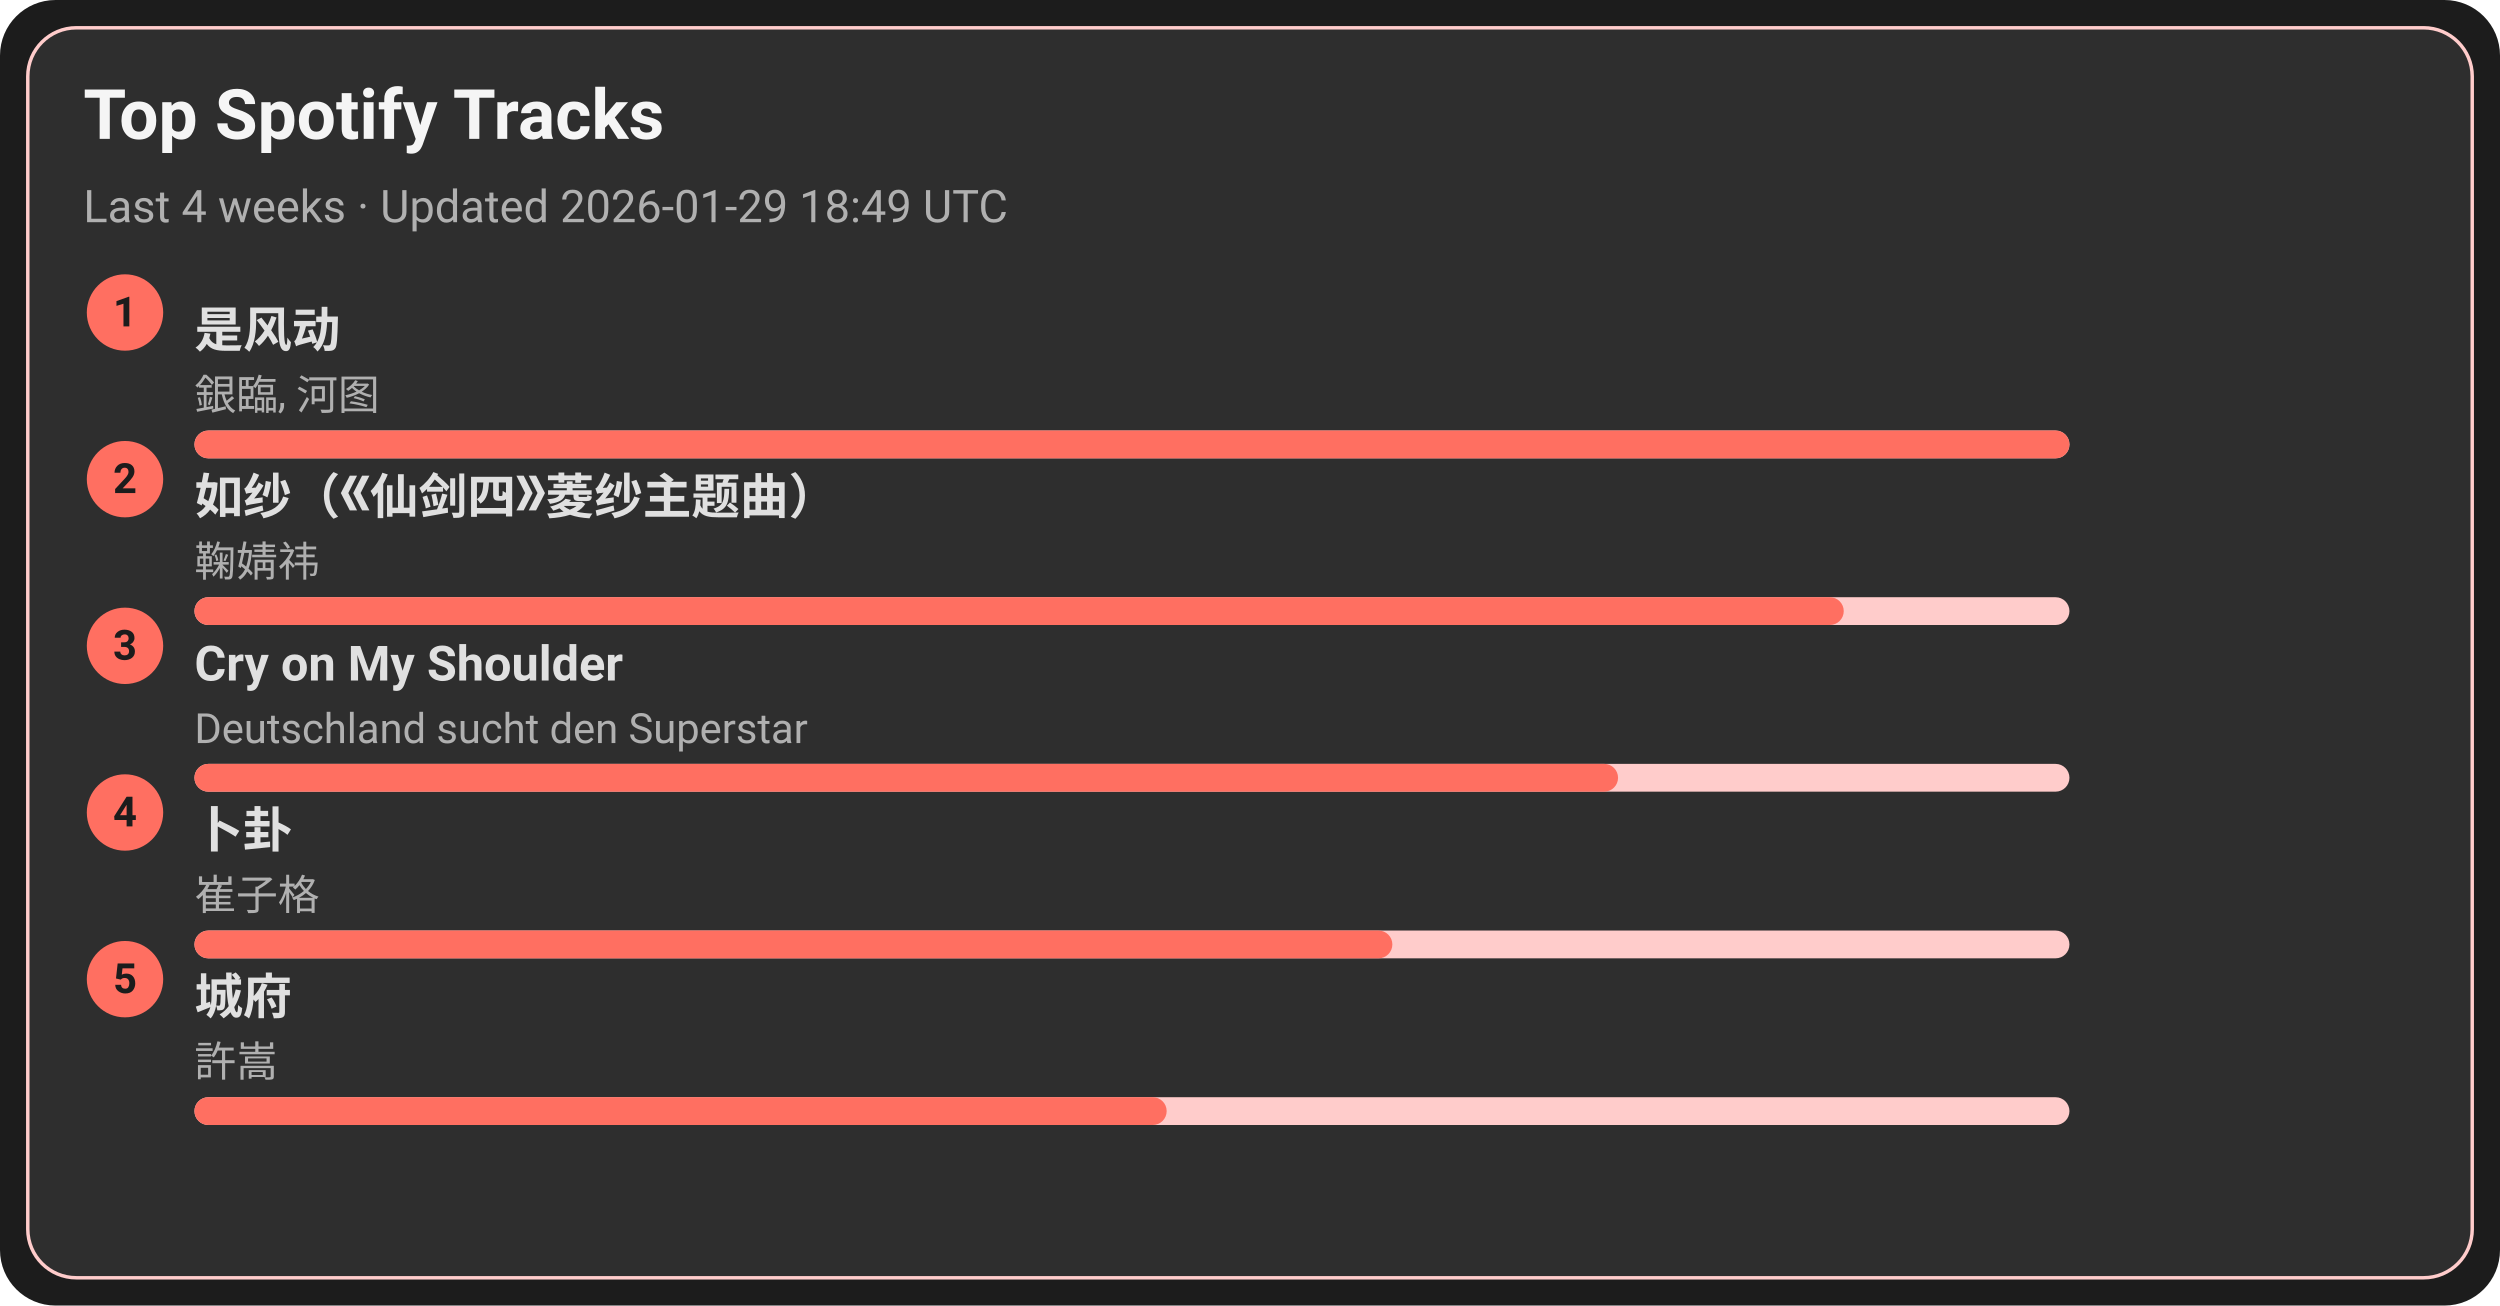
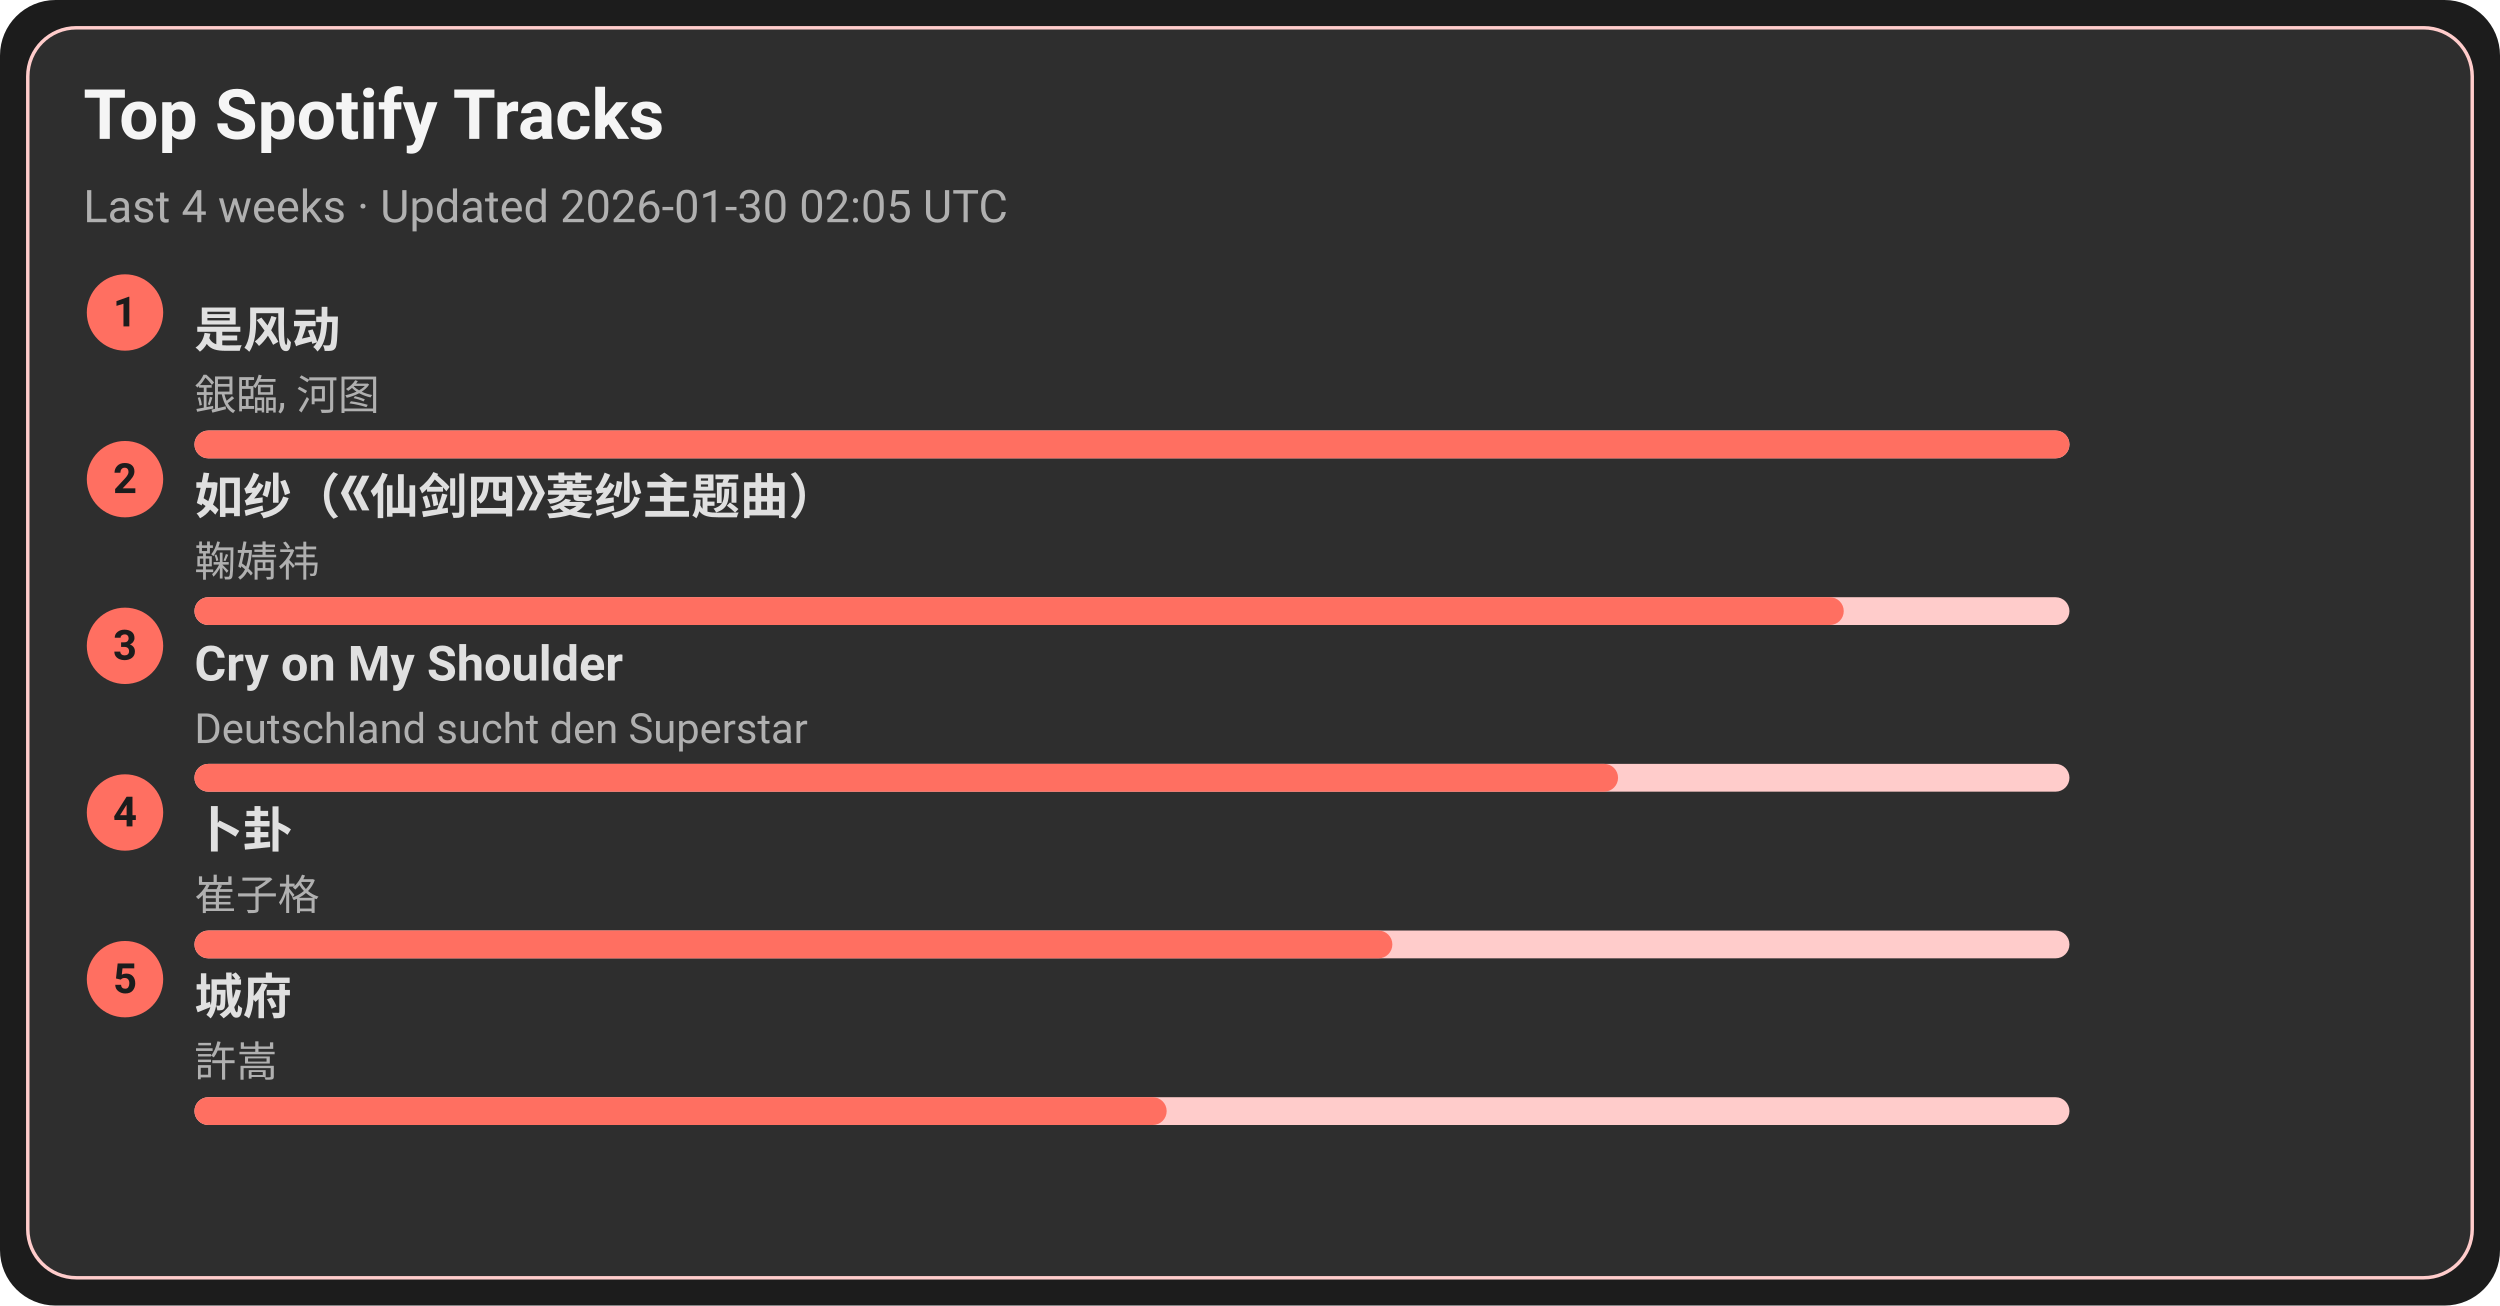
<svg xmlns="http://www.w3.org/2000/svg" width="720" height="376" viewBox="0 0 720 376">
  <style>text{font-family:-apple-system,BlinkMacSystemFont,Segoe UI,Roboto,Ubuntu,Helvetica Neue,Arial,Noto Sans,sans-serif}</style>
  <rect width="720" height="376" rx="16" fill="#1c1c1c" />
  <rect x="8" y="8" width="704" height="360" rx="14" fill="#2e2e2e" stroke="#ffcccb" />
  <text x="24" y="40" font-size="20" fill="#f5f5f5" font-weight="600">Top Spotify Tracks</text>
-   <text x="24" y="64" font-size="13" fill="#b0b0b0">Last 4 weeks · Updated 2026-01-29 18:49 UTC</text>
+   <text x="24" y="64" font-size="13" fill="#b0b0b0">Last 4 weeks · Updated 2026-01-30 02:05 UTC</text>
  <circle cx="36" cy="90" r="11" fill="#ff6f61" />
  <text x="36" y="94" text-anchor="middle" font-size="12" fill="#1c1c1c" font-weight="700">1</text>
  <a href="https://open.spotify.com/track/3lePQ8c4jq7bTePsXEmslh" target="_blank" rel="noopener noreferrer">
    <text x="56" y="100" font-size="14" fill="#e0e0e0" font-weight="600">是风动</text>
  </a>
  <text x="56" y="118" font-size="12" fill="#b0b0b0">銀臨, 河图</text>
  <rect x="56" y="124" width="540" height="8" rx="4" fill="#ffcccb" />
  <rect x="56" y="124" width="540" height="8" rx="4" fill="#ff6f61" />
  <circle cx="36" cy="138" r="11" fill="#ff6f61" />
  <text x="36" y="142" text-anchor="middle" font-size="12" fill="#1c1c1c" font-weight="700">2</text>
  <a href="https://open.spotify.com/track/69FUNgvEVkNbHq43lgvdme" target="_blank" rel="noopener noreferrer">
    <text x="56" y="148" font-size="14" fill="#e0e0e0" font-weight="600">如纱（《仙剑四》菱纱主题曲）</text>
  </a>
  <text x="56" y="166" font-size="12" fill="#b0b0b0">鞠婧祎</text>
  <rect x="56" y="172" width="540" height="8" rx="4" fill="#ffcccb" />
  <rect x="56" y="172" width="475" height="8" rx="4" fill="#ff6f61" />
  <circle cx="36" cy="186" r="11" fill="#ff6f61" />
  <text x="36" y="190" text-anchor="middle" font-size="12" fill="#1c1c1c" font-weight="700">3</text>
  <a href="https://open.spotify.com/track/6usmG2MoD0C0Lc2pNgCVWV" target="_blank" rel="noopener noreferrer">
    <text x="56" y="196" font-size="14" fill="#e0e0e0" font-weight="600">Cry on My Shoulder</text>
  </a>
  <text x="56" y="214" font-size="12" fill="#b0b0b0">Deutschland sucht den Superstar</text>
  <rect x="56" y="220" width="540" height="8" rx="4" fill="#ffcccb" />
  <rect x="56" y="220" width="410" height="8" rx="4" fill="#ff6f61" />
  <circle cx="36" cy="234" r="11" fill="#ff6f61" />
  <text x="36" y="238" text-anchor="middle" font-size="12" fill="#1c1c1c" font-weight="700">4</text>
  <a href="https://open.spotify.com/track/4ToeYifpQaikbYa7krOD6s" target="_blank" rel="noopener noreferrer">
    <text x="56" y="244" font-size="14" fill="#e0e0e0" font-weight="600">卜卦</text>
  </a>
  <text x="56" y="262" font-size="12" fill="#b0b0b0">崔子格</text>
  <rect x="56" y="268" width="540" height="8" rx="4" fill="#ffcccb" />
  <rect x="56" y="268" width="345" height="8" rx="4" fill="#ff6f61" />
  <circle cx="36" cy="282" r="11" fill="#ff6f61" />
  <text x="36" y="286" text-anchor="middle" font-size="12" fill="#1c1c1c" font-weight="700">5</text>
  <a href="https://open.spotify.com/track/4AmlSf7hye0QVpnHCcEoEw" target="_blank" rel="noopener noreferrer">
    <text x="56" y="292" font-size="14" fill="#e0e0e0" font-weight="600">城府</text>
  </a>
  <text x="56" y="310" font-size="12" fill="#b0b0b0">許嵩</text>
  <rect x="56" y="316" width="540" height="8" rx="4" fill="#ffcccb" />
  <rect x="56" y="316" width="280" height="8" rx="4" fill="#ff6f61" />
</svg>
